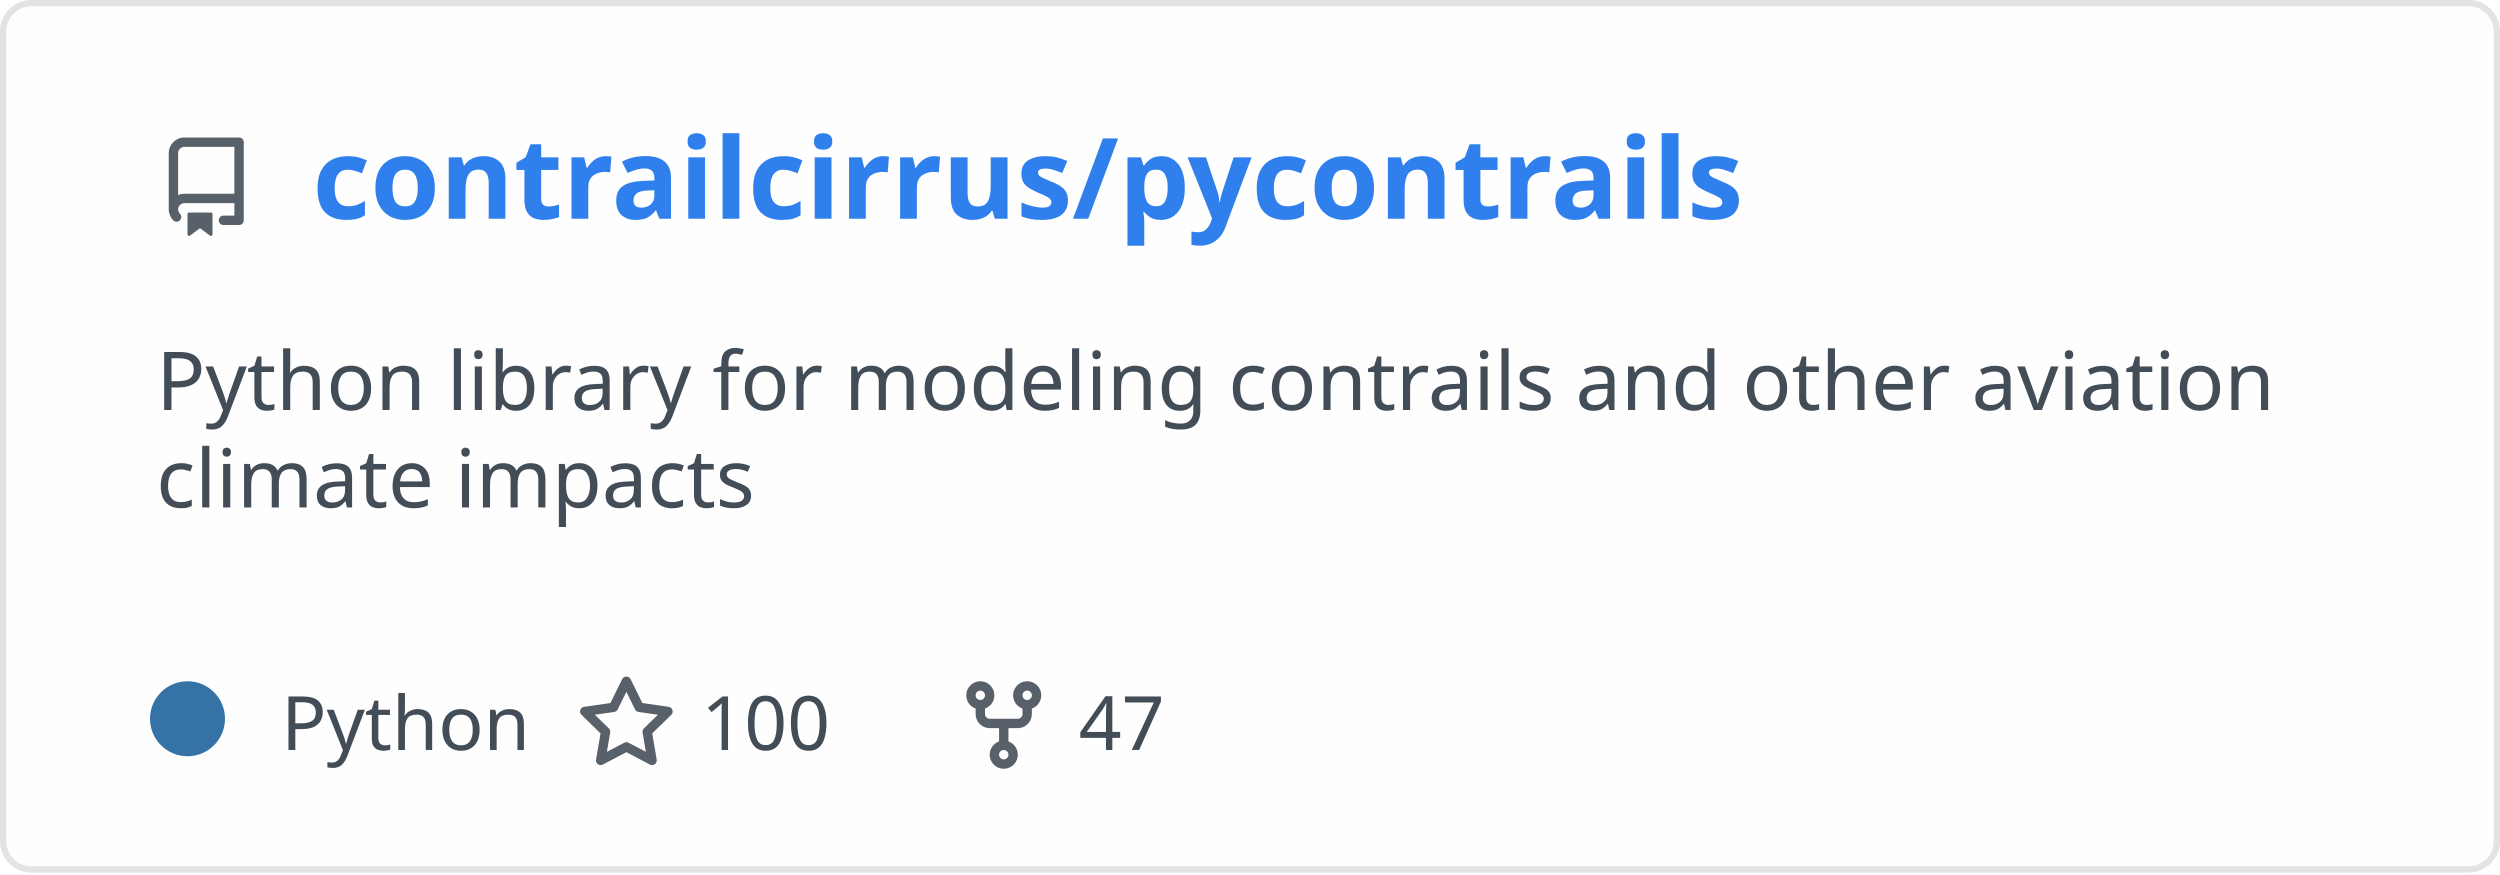
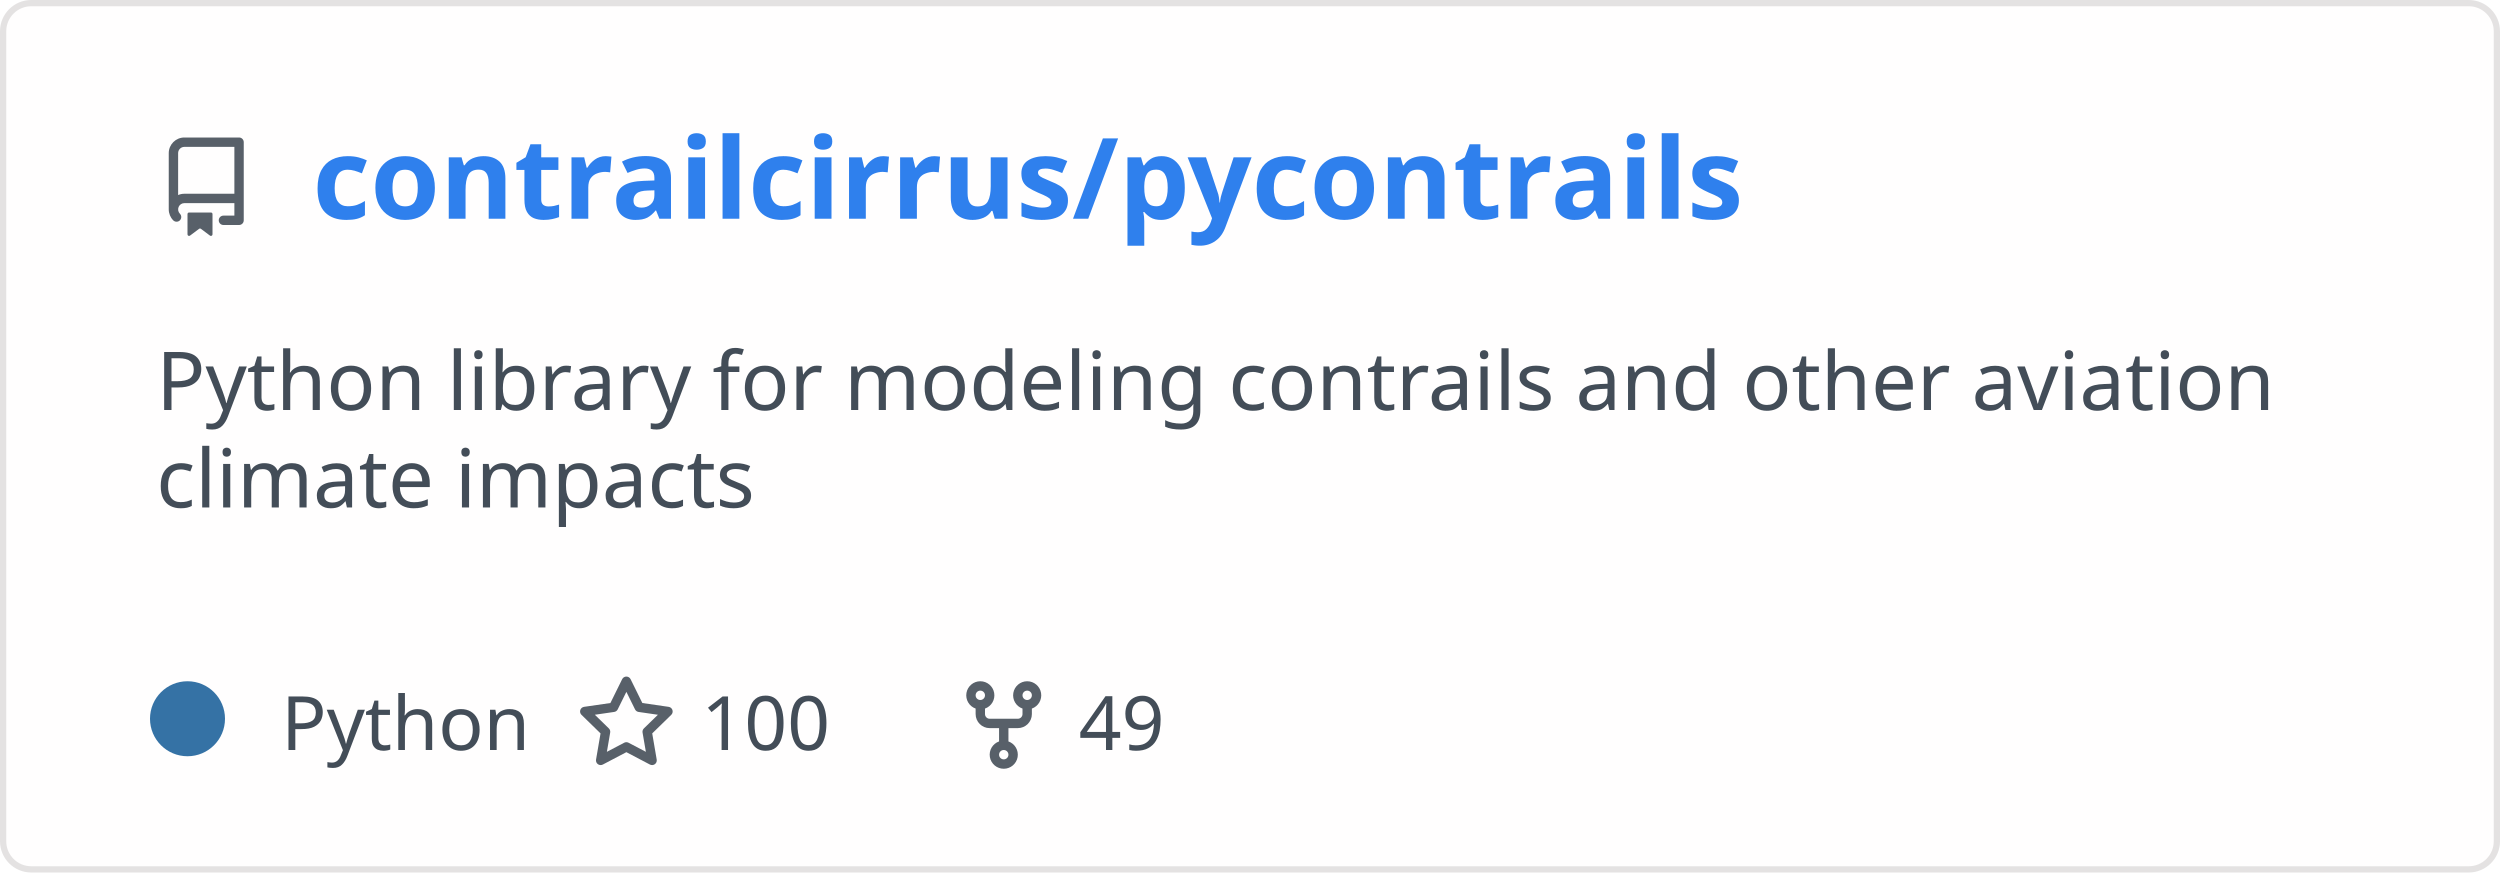
<svg xmlns="http://www.w3.org/2000/svg" width="400" height="140" viewBox="0 0 400 140" fill="none" role="img" aria-labelledby="descId">
  <style>
          .header {
            font: 600 18px 'Segoe UI', Ubuntu, Sans-Serif;
            fill: #2f80ed;
            animation: fadeInAnimation 0.8s ease-in-out forwards;
          }
          @supports(-moz-appearance: auto) {
            /* Selector detects Firefox */
            .header { font-size: 15.5px; }
          }
          
    .description {
      font: 400 13px 'Segoe UI', Ubuntu, Sans-Serif;fill: #434d58;
      
    }
    .gray { font: 400 12px 'Segoe UI', Ubuntu, Sans-Serif; fill: #434d58 }
    .badge { font: 600 11px 'Segoe UI', Ubuntu, Sans-Serif; }
    .badge rect { opacity: 0.2 }

    .stat { font: 400 12px 'Segoe UI', Ubuntu, Sans-Serif; fill: #434d58 }
    .stagger {
      opacity: 0;
      animation: fadeInAnimation 0.3s ease-in-out forwards;
    }
    .not_bold { font-weight: 400 }
    .bold { font-weight: 700 }
    .icon {
      fill: #586069;
      display: block;
    }
  

          
      /* Animations */
      @keyframes scaleInAnimation {
        from {
          transform: translate(-5px, 5px) scale(0);
        }
        to {
          transform: translate(-5px, 5px) scale(1);
        }
      }
      @keyframes fadeInAnimation {
        from {
          opacity: 0;
        }
        to {
          opacity: 1;
        }
      }
    
          * { animation-duration: 0s !important; animation-delay: 0s !important; }
        </style>
  <rect data-testid="card-bg" x="0.5" y="0.5" rx="4.5" height="99%" stroke="#e4e2e2" width="399" fill="#fffefe" stroke-opacity="1" />
  <g data-testid="card-title" transform="translate(25, 35)">
    <g transform="translate(0, 0)">
      <svg class="icon" x="0" y="-13" viewBox="0 0 16 16" version="1.1" width="16" height="16">
        <path fill-rule="evenodd" d="M2 2.5A2.5 2.5 0 014.5 0h8.75a.75.75 0 01.75.75v12.5a.75.75 0 01-.75.75h-2.5a.75.75 0 110-1.5h1.75v-2h-8a1 1 0 00-.714 1.7.75.75 0 01-1.072 1.05A2.495 2.495 0 012 11.5v-9zm10.5-1V9h-8c-.356 0-.694.074-1 .208V2.5a1 1 0 011-1h8zM5 12.25v3.25a.25.25 0 00.4.2l1.45-1.087a.25.25 0 01.3 0L8.6 15.7a.25.25 0 00.4-.2v-3.25a.25.25 0 00-.25-.25h-3.5a.25.25 0 00-.25.25z" />
      </svg>
    </g>
    <g transform="translate(25, 0)">
      <text x="0" y="0" class="header" data-testid="header">contrailcirrus/pycontrails</text>
    </g>
  </g>
  <g data-testid="main-card-body" transform="translate(0, 55)">
    <text class="description" x="25" y="-5">
      <tspan dy="1.2em" x="25">Python library for modeling contrails and other aviation</tspan>
      <tspan dy="1.2em" x="25">climate impacts</tspan>
    </text>
    <g transform="translate(30, 65)">
      <g transform="translate(0, 0)">
        <g data-testid="primary-lang">
          <circle data-testid="lang-color" cx="0" cy="-5" r="6" fill="#3572A5" />
          <text data-testid="lang-name" class="gray" x="15">Python</text>
        </g>
      </g>
      <g transform="translate(62.22, 0)">
        <g transform="translate(0, 0)">
          <svg class="icon" y="-12" viewBox="0 0 16 16" version="1.1" width="16" height="16">
            <path fill-rule="evenodd" d="M8 .25a.75.75 0 01.673.418l1.882 3.815 4.21.612a.75.75 0 01.416 1.279l-3.046 2.97.719 4.192a.75.75 0 01-1.088.791L8 12.347l-3.766 1.98a.75.75 0 01-1.088-.79l.72-4.194L.818 6.374a.75.75 0 01.416-1.28l4.21-.611L7.327.668A.75.75 0 018 .25zm0 2.445L6.615 5.5a.75.75 0 01-.564.41l-3.097.45 2.24 2.184a.75.75 0 01.216.664l-.528 3.084 2.769-1.456a.75.75 0 01.698 0l2.77 1.456-.53-3.084a.75.75 0 01.216-.664l2.24-2.183-3.096-.45a.75.75 0 01-.564-.41L8 2.694v.001z" />
          </svg>
        </g>
        <g transform="translate(20, 0)">
          <text data-testid="stargazers" class="gray">100</text>
        </g>
      </g>
      <g transform="translate(122.6, 0)">
        <g transform="translate(0, 0)">
          <svg class="icon" y="-12" viewBox="0 0 16 16" version="1.1" width="16" height="16">
            <path fill-rule="evenodd" d="M5 3.25a.75.75 0 11-1.5 0 .75.75 0 011.5 0zm0 2.122a2.25 2.25 0 10-1.5 0v.878A2.25 2.25 0 005.75 8.5h1.5v2.128a2.251 2.251 0 101.5 0V8.5h1.5a2.25 2.25 0 002.25-2.25v-.878a2.25 2.25 0 10-1.5 0v.878a.75.75 0 01-.75.75h-4.5A.75.75 0 015 6.25v-.878zm3.75 7.378a.75.75 0 11-1.5 0 .75.75 0 011.5 0zm3-8.75a.75.75 0 100-1.5.75.75 0 000 1.5z" />
          </svg>
        </g>
        <g transform="translate(20, 0)">
-           <text data-testid="forkcount" class="gray">47</text>
+           <text data-testid="forkcount" class="gray">49</text>
        </g>
      </g>
    </g>
    <svg x="0" y="0">
      <g transform="translate(-3, 88)">
      
    </g>
    </svg>
  </g>
</svg>
